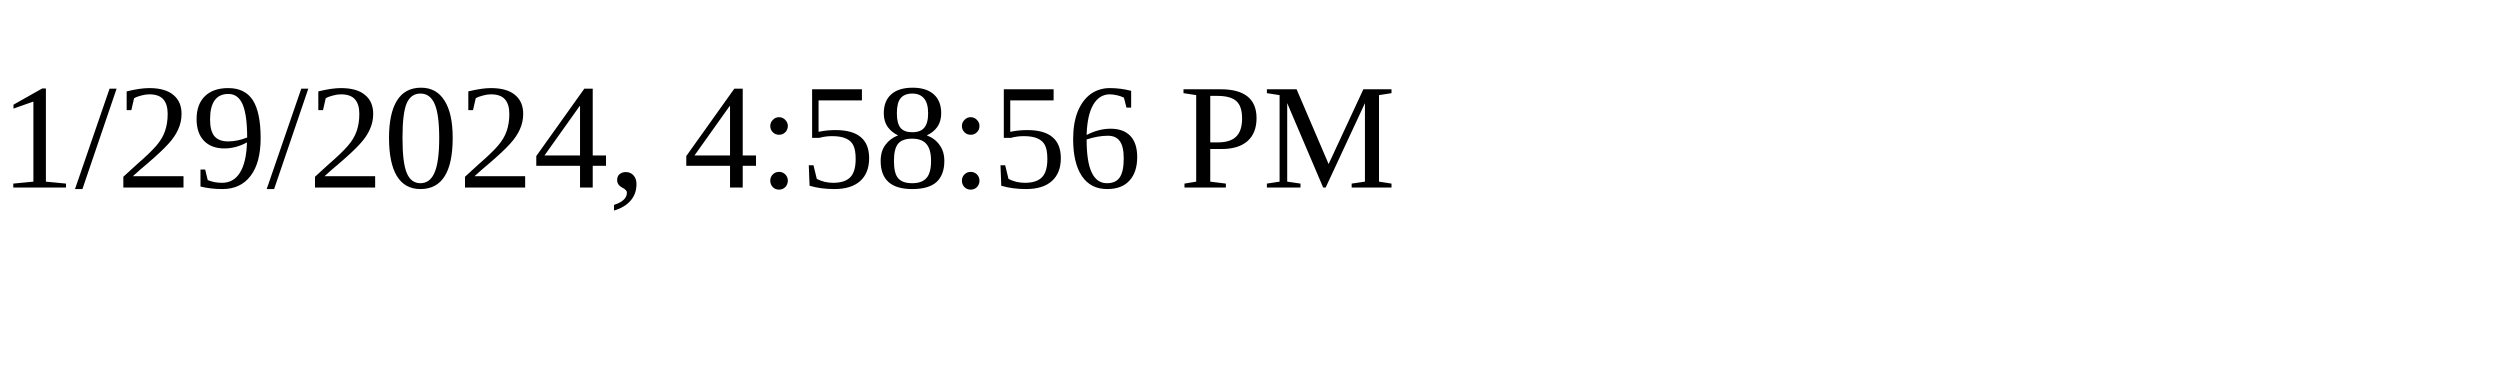
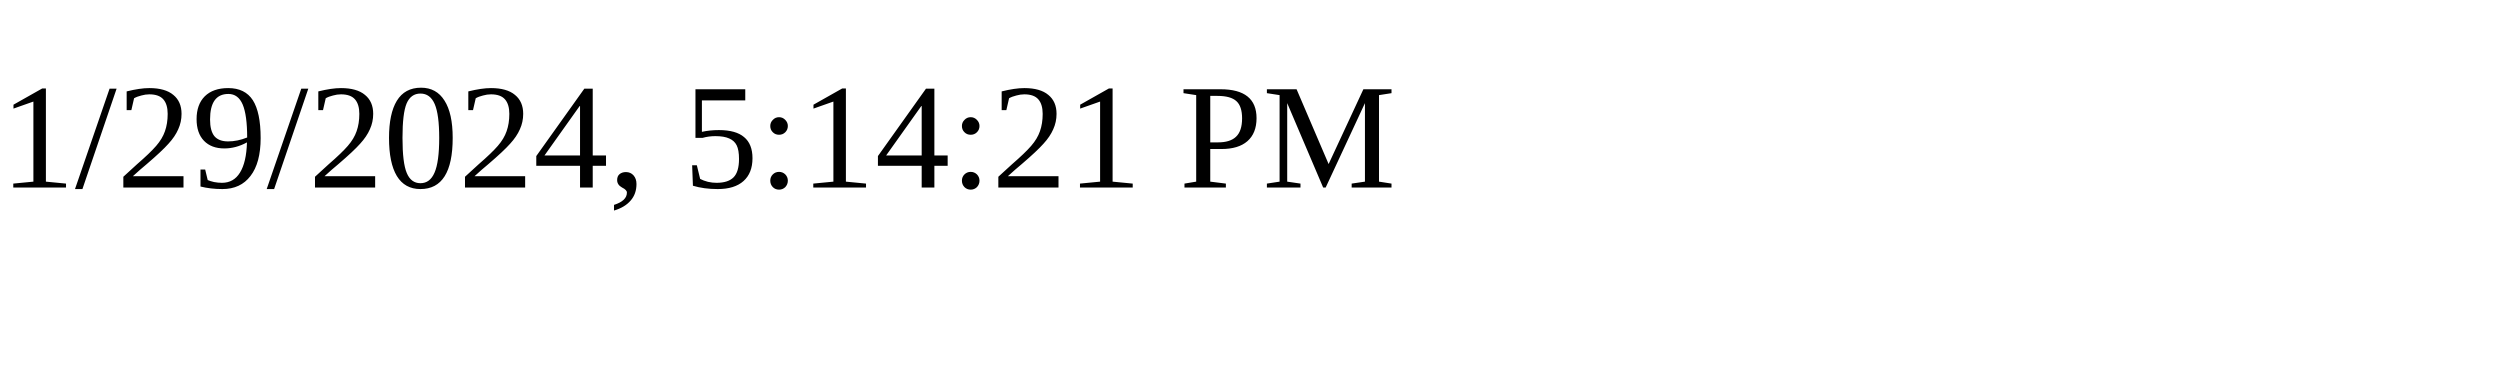
<svg xmlns="http://www.w3.org/2000/svg" height="30" width="200">
-   <text x="0" y="15">1/29/2024, 4:58:56 PM</text>
+   <text x="0" y="15">1/29/2024, 5:14:21 PM</text>
</svg>
